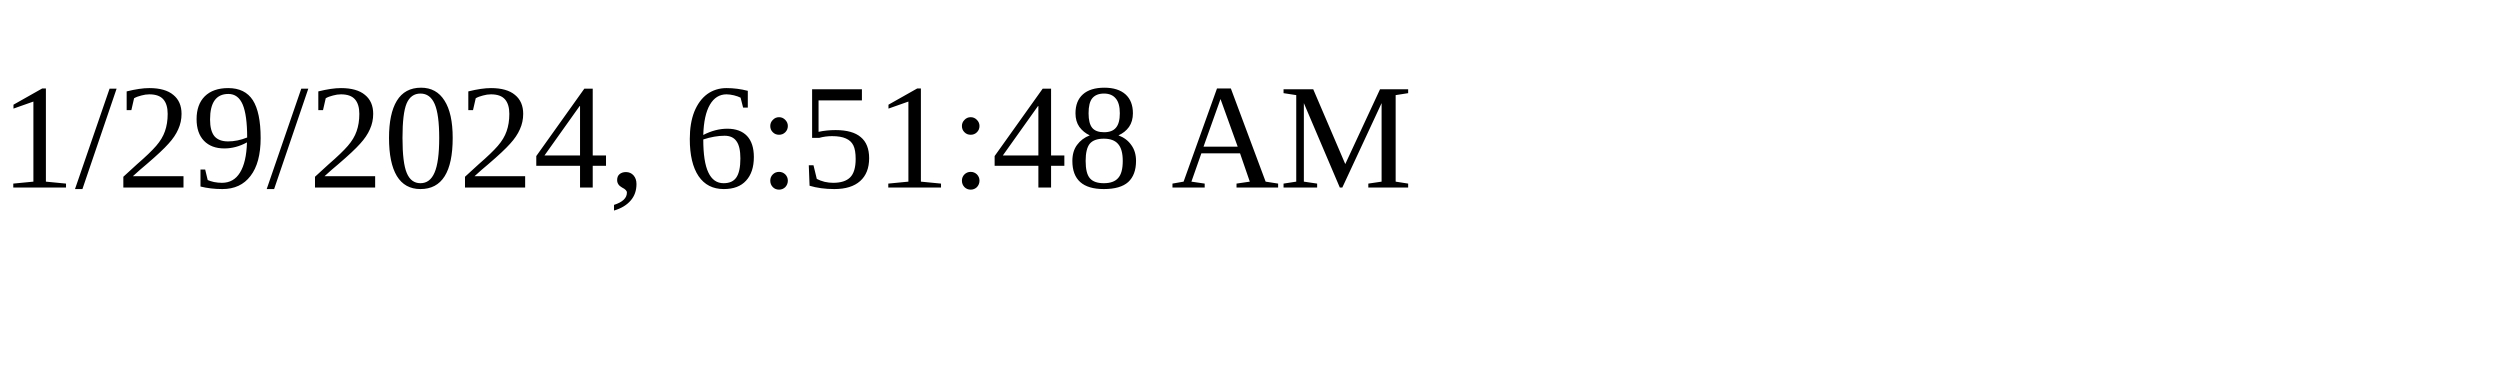
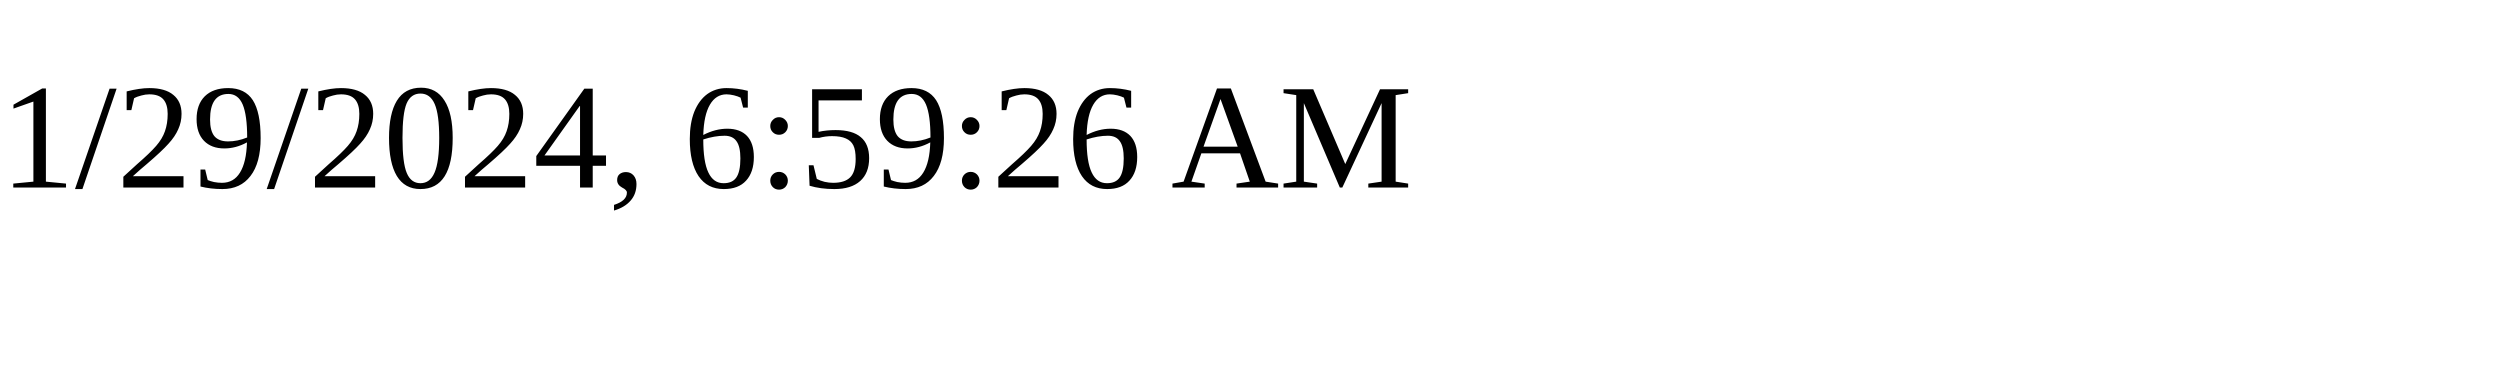
<svg xmlns="http://www.w3.org/2000/svg" height="30" width="200">
-   <text x="0" y="15">1/29/2024, 6:51:48 AM</text>
+   <text x="0" y="15">1/29/2024, 6:59:26 AM</text>
</svg>
